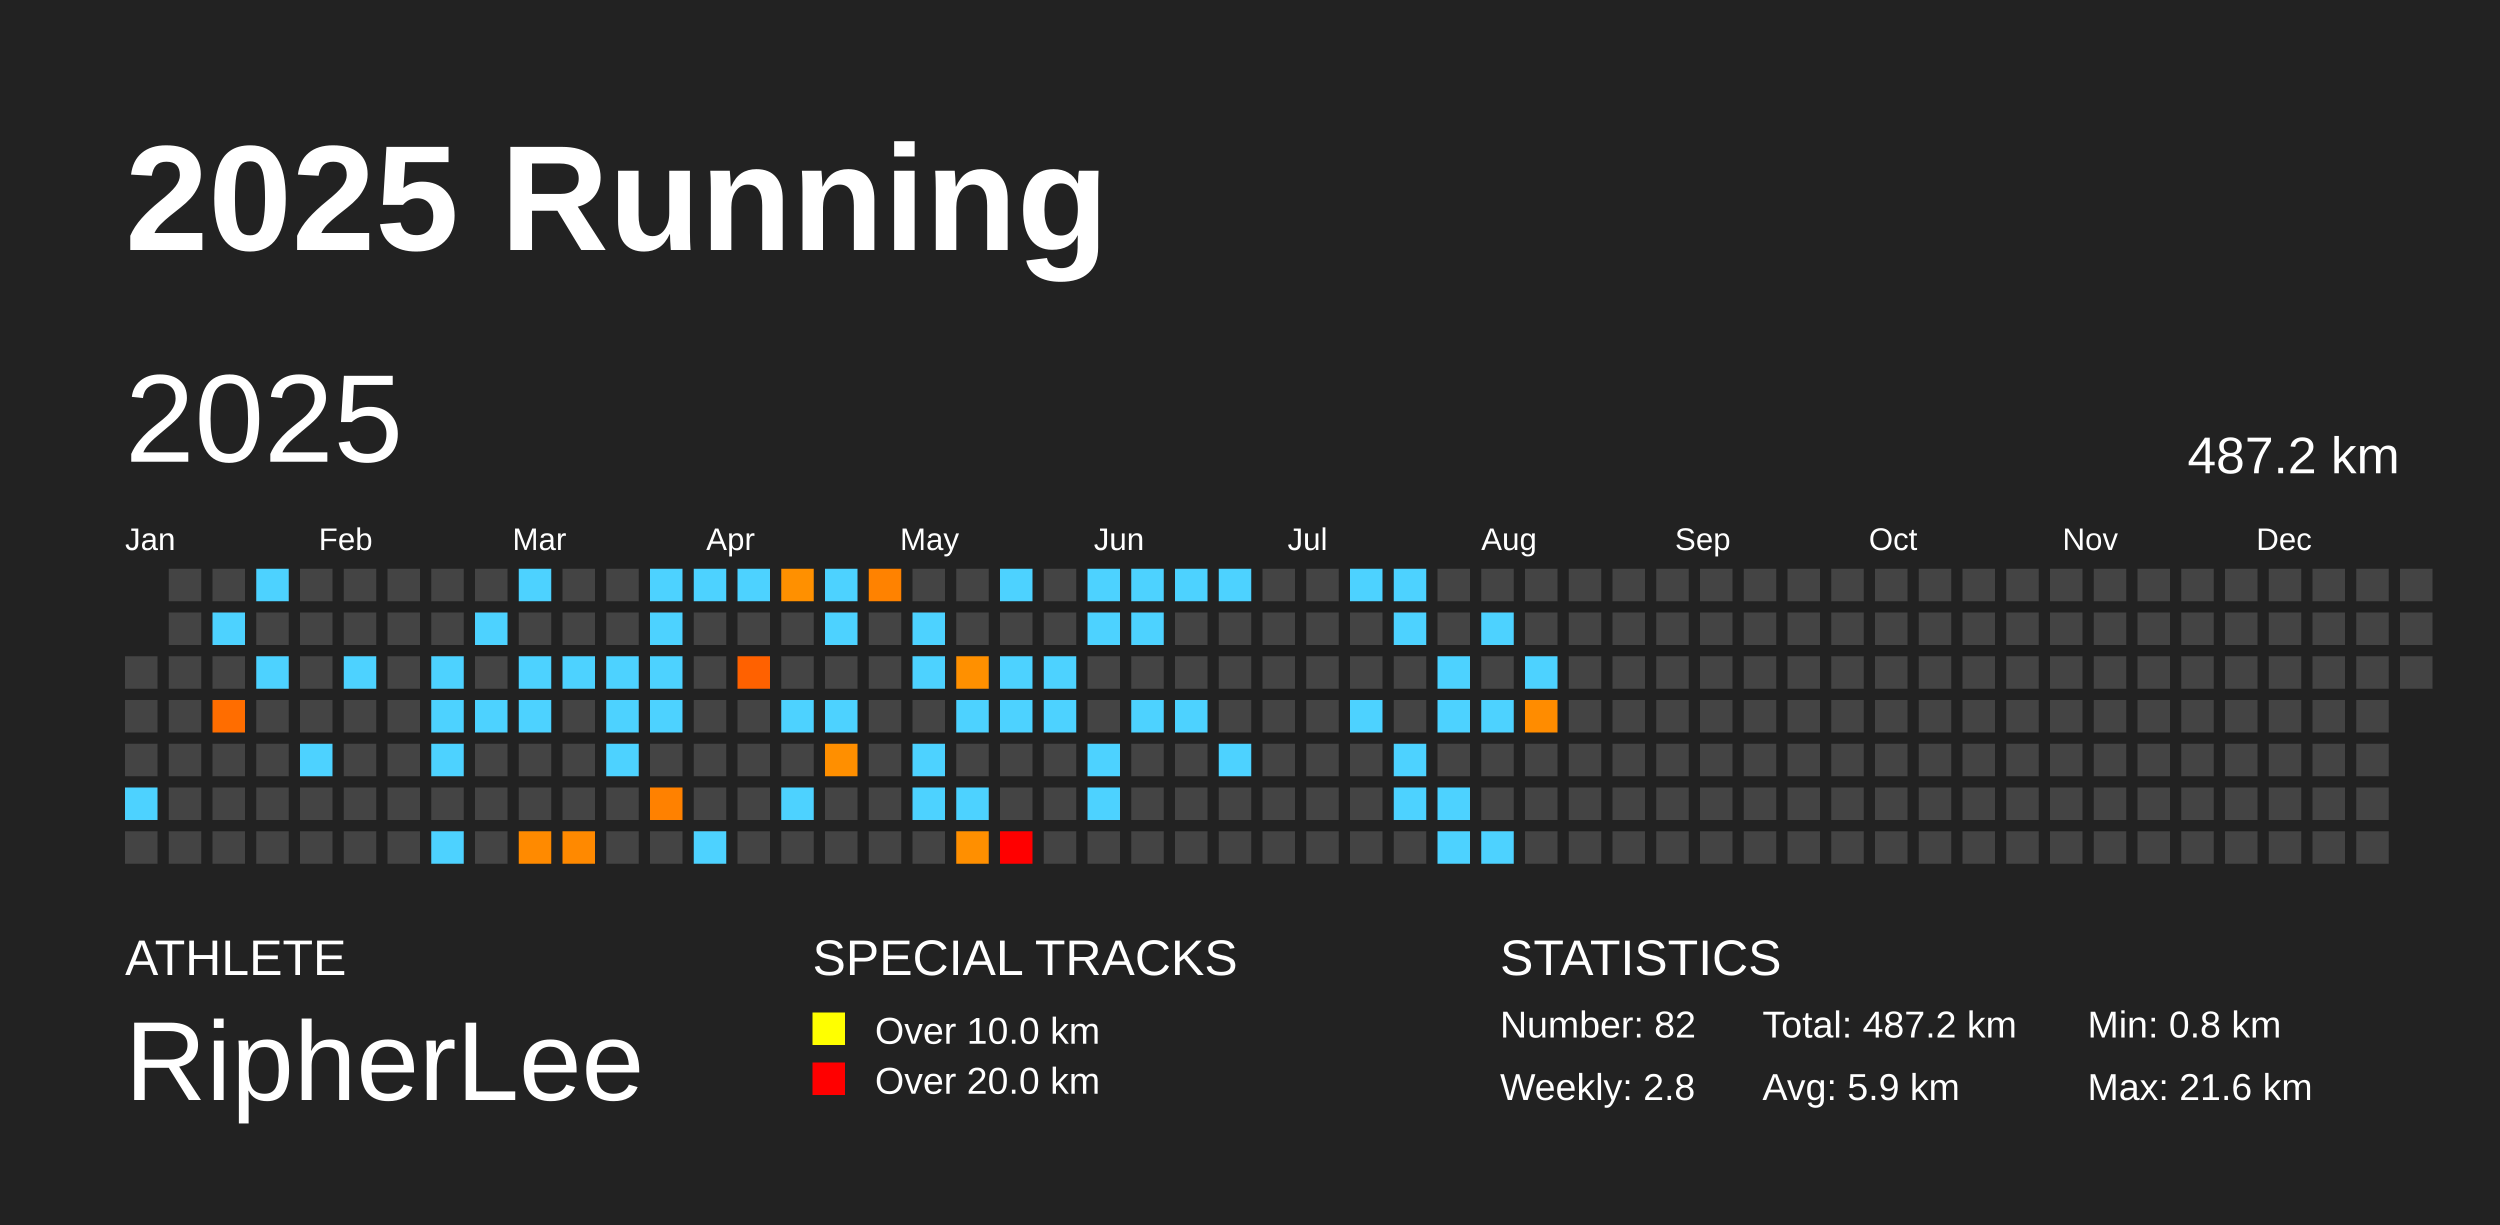
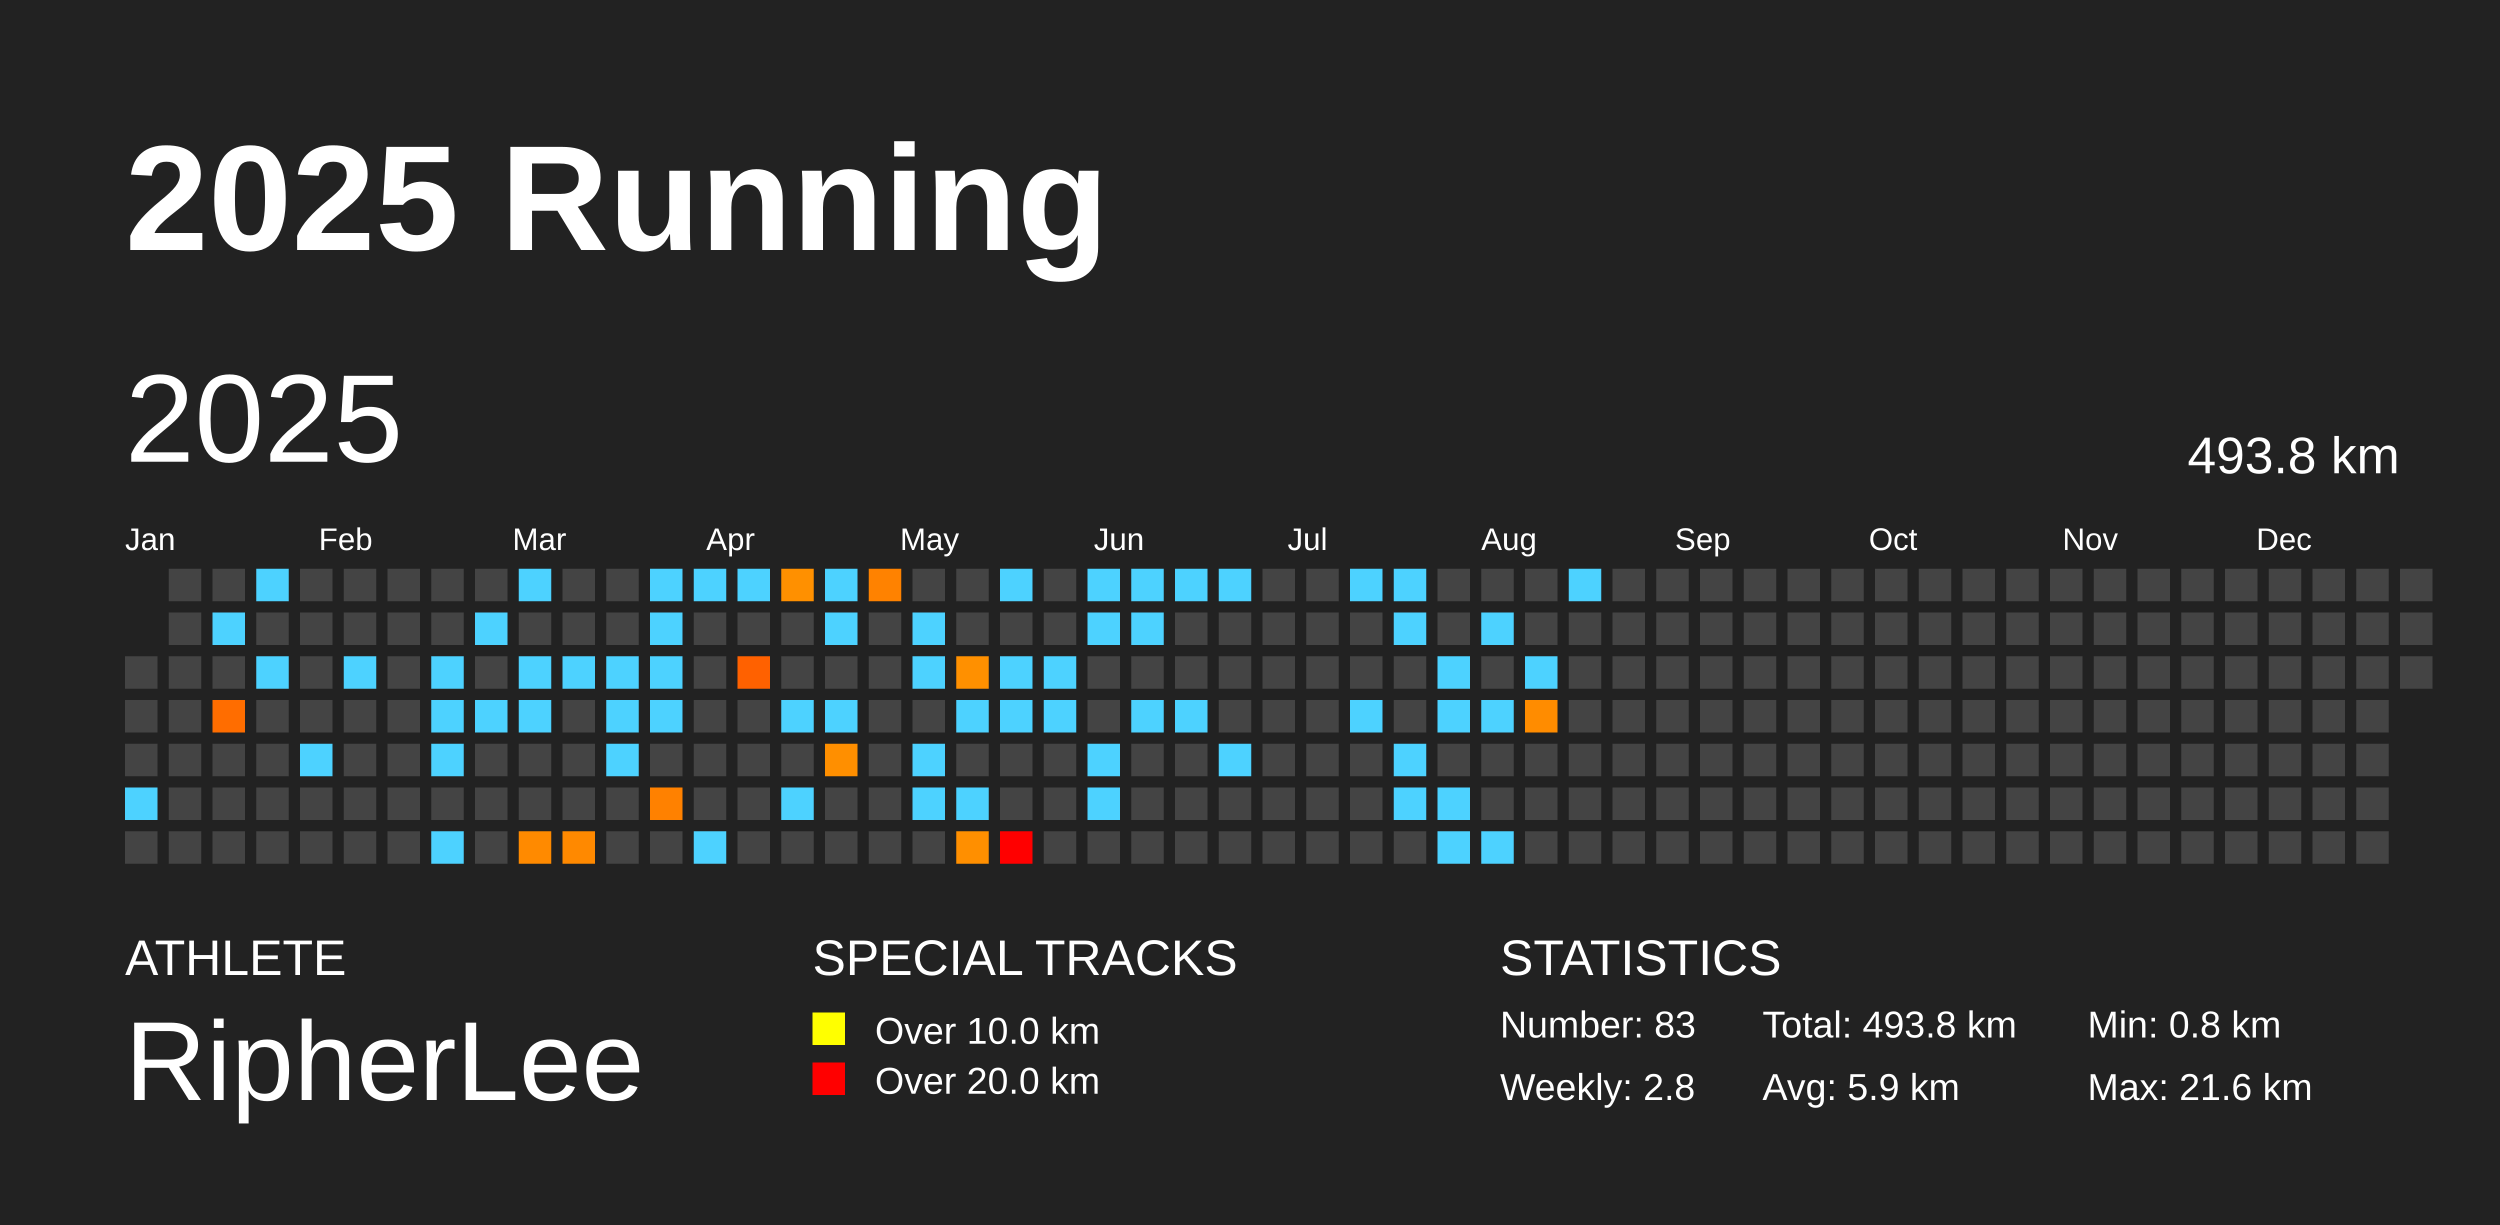
<svg xmlns="http://www.w3.org/2000/svg" baseProfile="full" height="98mm" version="1.1" viewBox="0,0,200,98" width="200mm">
  <defs />
  <rect fill="#222222" height="98" width="200" x="0" y="0" />
  <text fill="#FFFFFF" style="font-size:12px; font-family:Arial; font-weight:bold;" x="10" y="20">2025 Running</text>
  <text fill="#FFFFFF" style="font-size:4px; font-family:Arial" x="10" y="78">ATHLETE</text>
  <text fill="#FFFFFF" style="font-size:9px; font-family:Arial" x="10" y="88">RipherLee</text>
  <text fill="#FFFFFF" style="font-size:4px; font-family:Arial" x="65" y="78">SPECIAL TRACKS</text>
  <rect fill="yellow" height="2.6" width="2.6" x="65" y="81" />
  <text fill="#FFFFFF" style="font-size:3px; font-family:Arial" x="70" y="83.5">Over 10.0 km</text>
  <rect fill="red" height="2.6" width="2.6" x="65" y="85" />
  <text fill="#FFFFFF" style="font-size:3px; font-family:Arial" x="70" y="87.5">Over 20.0 km</text>
  <text fill="#FFFFFF" style="font-size:4px; font-family:Arial" x="120" y="78">STATISTICS</text>
-   <text fill="#FFFFFF" style="font-size:3px; font-family:Arial" x="120" y="83">Number: 82</text>
+   <text fill="#FFFFFF" style="font-size:3px; font-family:Arial" x="120" y="83">Number: 83</text>
  <text fill="#FFFFFF" style="font-size:3px; font-family:Arial" x="120" y="88">Weekly: 2.8</text>
-   <text fill="#FFFFFF" style="font-size:3px; font-family:Arial" x="141" y="83">Total: 487.2 km</text>
+   <text fill="#FFFFFF" style="font-size:3px; font-family:Arial" x="141" y="83">Total: 493.8 km</text>
  <text fill="#FFFFFF" style="font-size:3px; font-family:Arial" x="141" y="88">Avg: 5.9 km</text>
  <text fill="#FFFFFF" style="font-size:3px; font-family:Arial" x="167" y="83">Min: 0.8 km</text>
  <text fill="#FFFFFF" style="font-size:3px; font-family:Arial" x="167" y="88">Max: 21.6 km</text>
  <text dominant-baseline="hanging" fill="#FFFFFF" style="font-size:10.0px; font-family:Arial;" x="10" y="30">2025</text>
-   <text dominant-baseline="hanging" fill="#FFFFFF" style="font-size:4.125px; font-family:Arial;" x="175" y="35">487.2 km</text>
+   <text dominant-baseline="hanging" fill="#FFFFFF" style="font-size:4.125px; font-family:Arial;" x="175" y="35">493.8 km</text>
  <text fill="#FFFFFF" style="font-size:2.5px; font-family:Arial" x="10.0" y="44">Jan</text>
  <text fill="#FFFFFF" style="font-size:2.5px; font-family:Arial" x="25.5" y="44">Feb</text>
  <text fill="#FFFFFF" style="font-size:2.5px; font-family:Arial" x="41.0" y="44">Mar</text>
  <text fill="#FFFFFF" style="font-size:2.5px; font-family:Arial" x="56.5" y="44">Apr</text>
  <text fill="#FFFFFF" style="font-size:2.5px; font-family:Arial" x="72.0" y="44">May</text>
  <text fill="#FFFFFF" style="font-size:2.5px; font-family:Arial" x="87.5" y="44">Jun</text>
  <text fill="#FFFFFF" style="font-size:2.5px; font-family:Arial" x="103.0" y="44">Jul</text>
  <text fill="#FFFFFF" style="font-size:2.5px; font-family:Arial" x="118.5" y="44">Aug</text>
  <text fill="#FFFFFF" style="font-size:2.5px; font-family:Arial" x="134.0" y="44">Sep</text>
  <text fill="#FFFFFF" style="font-size:2.5px; font-family:Arial" x="149.5" y="44">Oct</text>
  <text fill="#FFFFFF" style="font-size:2.5px; font-family:Arial" x="165.0" y="44">Nov</text>
  <text fill="#FFFFFF" style="font-size:2.5px; font-family:Arial" x="180.5" y="44">Dec</text>
  <rect fill="#444444" height="2.6" width="2.6" x="10.0" y="52.5" />
  <rect fill="#444444" height="2.6" width="2.6" x="10.0" y="56.0" />
  <rect fill="#444444" height="2.6" width="2.6" x="10.0" y="59.5" />
  <rect fill="#4dd2ff" height="2.6" width="2.6" x="10.0" y="63.0" />
  <rect fill="#444444" height="2.6" width="2.6" x="10.0" y="66.5" />
  <rect fill="#444444" height="2.6" width="2.6" x="13.5" y="45.5" />
  <rect fill="#444444" height="2.6" width="2.6" x="13.5" y="49.0" />
  <rect fill="#444444" height="2.6" width="2.6" x="13.5" y="52.5" />
  <rect fill="#444444" height="2.6" width="2.6" x="13.5" y="56.0" />
  <rect fill="#444444" height="2.6" width="2.6" x="13.5" y="59.5" />
  <rect fill="#444444" height="2.6" width="2.6" x="13.5" y="63.0" />
  <rect fill="#444444" height="2.6" width="2.6" x="13.5" y="66.5" />
  <rect fill="#444444" height="2.6" width="2.6" x="17.0" y="45.5" />
  <rect fill="#4dd2ff" height="2.6" width="2.6" x="17.0" y="49.0" />
  <rect fill="#444444" height="2.6" width="2.6" x="17.0" y="52.5" />
  <rect fill="#ff6d00" height="2.6" width="2.6" x="17.0" y="56.0" />
  <rect fill="#444444" height="2.6" width="2.6" x="17.0" y="59.5" />
  <rect fill="#444444" height="2.6" width="2.6" x="17.0" y="63.0" />
  <rect fill="#444444" height="2.6" width="2.6" x="17.0" y="66.5" />
  <rect fill="#4dd2ff" height="2.6" width="2.6" x="20.5" y="45.5" />
  <rect fill="#444444" height="2.6" width="2.6" x="20.5" y="49.0" />
  <rect fill="#4dd2ff" height="2.6" width="2.6" x="20.5" y="52.5" />
  <rect fill="#444444" height="2.6" width="2.6" x="20.5" y="56.0" />
  <rect fill="#444444" height="2.6" width="2.6" x="20.5" y="59.5" />
  <rect fill="#444444" height="2.6" width="2.6" x="20.5" y="63.0" />
  <rect fill="#444444" height="2.6" width="2.6" x="20.5" y="66.5" />
  <rect fill="#444444" height="2.6" width="2.6" x="24.0" y="45.5" />
  <rect fill="#444444" height="2.6" width="2.6" x="24.0" y="49.0" />
  <rect fill="#444444" height="2.6" width="2.6" x="24.0" y="52.5" />
  <rect fill="#444444" height="2.6" width="2.6" x="24.0" y="56.0" />
  <rect fill="#4dd2ff" height="2.6" width="2.6" x="24.0" y="59.5" />
  <rect fill="#444444" height="2.6" width="2.6" x="24.0" y="63.0" />
  <rect fill="#444444" height="2.6" width="2.6" x="24.0" y="66.5" />
  <rect fill="#444444" height="2.6" width="2.6" x="27.5" y="45.5" />
  <rect fill="#444444" height="2.6" width="2.6" x="27.5" y="49.0" />
  <rect fill="#4dd2ff" height="2.6" width="2.6" x="27.5" y="52.5" />
  <rect fill="#444444" height="2.6" width="2.6" x="27.5" y="56.0" />
  <rect fill="#444444" height="2.6" width="2.6" x="27.5" y="59.5" />
  <rect fill="#444444" height="2.6" width="2.6" x="27.5" y="63.0" />
  <rect fill="#444444" height="2.6" width="2.6" x="27.5" y="66.5" />
  <rect fill="#444444" height="2.6" width="2.6" x="31.0" y="45.5" />
  <rect fill="#444444" height="2.6" width="2.6" x="31.0" y="49.0" />
  <rect fill="#444444" height="2.6" width="2.6" x="31.0" y="52.5" />
  <rect fill="#444444" height="2.6" width="2.6" x="31.0" y="56.0" />
  <rect fill="#444444" height="2.6" width="2.6" x="31.0" y="59.5" />
  <rect fill="#444444" height="2.6" width="2.6" x="31.0" y="63.0" />
  <rect fill="#444444" height="2.6" width="2.6" x="31.0" y="66.5" />
  <rect fill="#444444" height="2.6" width="2.6" x="34.5" y="45.5" />
  <rect fill="#444444" height="2.6" width="2.6" x="34.5" y="49.0" />
  <rect fill="#4dd2ff" height="2.6" width="2.6" x="34.5" y="52.5" />
  <rect fill="#4dd2ff" height="2.6" width="2.6" x="34.5" y="56.0" />
  <rect fill="#4dd2ff" height="2.6" width="2.6" x="34.5" y="59.5" />
  <rect fill="#444444" height="2.6" width="2.6" x="34.5" y="63.0" />
  <rect fill="#4dd2ff" height="2.6" width="2.6" x="34.5" y="66.5" />
  <rect fill="#444444" height="2.6" width="2.6" x="38.0" y="45.5" />
  <rect fill="#4dd2ff" height="2.6" width="2.6" x="38.0" y="49.0" />
  <rect fill="#444444" height="2.6" width="2.6" x="38.0" y="52.5" />
  <rect fill="#4dd2ff" height="2.6" width="2.6" x="38.0" y="56.0" />
  <rect fill="#444444" height="2.6" width="2.6" x="38.0" y="59.5" />
  <rect fill="#444444" height="2.6" width="2.6" x="38.0" y="63.0" />
  <rect fill="#444444" height="2.6" width="2.6" x="38.0" y="66.5" />
  <rect fill="#4dd2ff" height="2.6" width="2.6" x="41.5" y="45.5" />
  <rect fill="#444444" height="2.6" width="2.6" x="41.5" y="49.0" />
  <rect fill="#4dd2ff" height="2.6" width="2.6" x="41.5" y="52.5" />
  <rect fill="#4dd2ff" height="2.6" width="2.6" x="41.5" y="56.0" />
  <rect fill="#444444" height="2.6" width="2.6" x="41.5" y="59.5" />
  <rect fill="#444444" height="2.6" width="2.6" x="41.5" y="63.0" />
  <rect fill="#ff8a00" height="2.6" width="2.6" x="41.5" y="66.5" />
  <rect fill="#444444" height="2.6" width="2.6" x="45.0" y="45.5" />
  <rect fill="#444444" height="2.6" width="2.6" x="45.0" y="49.0" />
  <rect fill="#4dd2ff" height="2.6" width="2.6" x="45.0" y="52.5" />
  <rect fill="#444444" height="2.6" width="2.6" x="45.0" y="56.0" />
  <rect fill="#444444" height="2.6" width="2.6" x="45.0" y="59.5" />
  <rect fill="#444444" height="2.6" width="2.6" x="45.0" y="63.0" />
  <rect fill="#ff8900" height="2.6" width="2.6" x="45.0" y="66.5" />
  <rect fill="#444444" height="2.6" width="2.6" x="48.5" y="45.5" />
  <rect fill="#444444" height="2.6" width="2.6" x="48.5" y="49.0" />
  <rect fill="#4dd2ff" height="2.6" width="2.6" x="48.5" y="52.5" />
  <rect fill="#4dd2ff" height="2.6" width="2.6" x="48.5" y="56.0" />
  <rect fill="#4dd2ff" height="2.6" width="2.6" x="48.5" y="59.5" />
  <rect fill="#444444" height="2.6" width="2.6" x="48.5" y="63.0" />
  <rect fill="#444444" height="2.6" width="2.6" x="48.5" y="66.5" />
  <rect fill="#4dd2ff" height="2.6" width="2.6" x="52.0" y="45.5" />
  <rect fill="#4dd2ff" height="2.6" width="2.6" x="52.0" y="49.0" />
  <rect fill="#4dd2ff" height="2.6" width="2.6" x="52.0" y="52.5" />
  <rect fill="#4dd2ff" height="2.6" width="2.6" x="52.0" y="56.0" />
  <rect fill="#444444" height="2.6" width="2.6" x="52.0" y="59.5" />
  <rect fill="#ff8100" height="2.6" width="2.6" x="52.0" y="63.0" />
  <rect fill="#444444" height="2.6" width="2.6" x="52.0" y="66.5" />
  <rect fill="#4dd2ff" height="2.6" width="2.6" x="55.5" y="45.5" />
  <rect fill="#444444" height="2.6" width="2.6" x="55.5" y="49.0" />
  <rect fill="#444444" height="2.6" width="2.6" x="55.5" y="52.5" />
  <rect fill="#444444" height="2.6" width="2.6" x="55.5" y="56.0" />
  <rect fill="#444444" height="2.6" width="2.6" x="55.5" y="59.5" />
  <rect fill="#444444" height="2.6" width="2.6" x="55.5" y="63.0" />
  <rect fill="#4dd2ff" height="2.6" width="2.6" x="55.5" y="66.5" />
  <rect fill="#4dd2ff" height="2.6" width="2.6" x="59.0" y="45.5" />
  <rect fill="#444444" height="2.6" width="2.6" x="59.0" y="49.0" />
  <rect fill="#ff6100" height="2.6" width="2.6" x="59.0" y="52.5" />
  <rect fill="#444444" height="2.6" width="2.6" x="59.0" y="56.0" />
  <rect fill="#444444" height="2.6" width="2.6" x="59.0" y="59.5" />
  <rect fill="#444444" height="2.6" width="2.6" x="59.0" y="63.0" />
  <rect fill="#444444" height="2.6" width="2.6" x="59.0" y="66.5" />
  <rect fill="#ff9000" height="2.6" width="2.6" x="62.5" y="45.5" />
  <rect fill="#444444" height="2.6" width="2.6" x="62.5" y="49.0" />
  <rect fill="#444444" height="2.6" width="2.6" x="62.5" y="52.5" />
  <rect fill="#4dd2ff" height="2.6" width="2.6" x="62.5" y="56.0" />
  <rect fill="#444444" height="2.6" width="2.6" x="62.5" y="59.5" />
  <rect fill="#4dd2ff" height="2.6" width="2.6" x="62.5" y="63.0" />
  <rect fill="#444444" height="2.6" width="2.6" x="62.5" y="66.5" />
  <rect fill="#4dd2ff" height="2.6" width="2.6" x="66.0" y="45.5" />
  <rect fill="#4dd2ff" height="2.6" width="2.6" x="66.0" y="49.0" />
  <rect fill="#444444" height="2.6" width="2.6" x="66.0" y="52.5" />
  <rect fill="#4dd2ff" height="2.6" width="2.6" x="66.0" y="56.0" />
  <rect fill="#ff8f00" height="2.6" width="2.6" x="66.0" y="59.5" />
  <rect fill="#444444" height="2.6" width="2.6" x="66.0" y="63.0" />
  <rect fill="#444444" height="2.6" width="2.6" x="66.0" y="66.5" />
  <rect fill="#ff8200" height="2.6" width="2.6" x="69.5" y="45.5" />
  <rect fill="#444444" height="2.6" width="2.6" x="69.5" y="49.0" />
  <rect fill="#444444" height="2.6" width="2.6" x="69.5" y="52.5" />
  <rect fill="#444444" height="2.6" width="2.6" x="69.5" y="56.0" />
  <rect fill="#444444" height="2.6" width="2.6" x="69.5" y="59.5" />
  <rect fill="#444444" height="2.6" width="2.6" x="69.5" y="63.0" />
  <rect fill="#444444" height="2.6" width="2.6" x="69.5" y="66.5" />
  <rect fill="#444444" height="2.6" width="2.6" x="73.0" y="45.5" />
  <rect fill="#4dd2ff" height="2.6" width="2.6" x="73.0" y="49.0" />
  <rect fill="#4dd2ff" height="2.6" width="2.6" x="73.0" y="52.5" />
  <rect fill="#444444" height="2.6" width="2.6" x="73.0" y="56.0" />
  <rect fill="#4dd2ff" height="2.6" width="2.6" x="73.0" y="59.5" />
  <rect fill="#4dd2ff" height="2.6" width="2.6" x="73.0" y="63.0" />
  <rect fill="#444444" height="2.6" width="2.6" x="73.0" y="66.5" />
  <rect fill="#444444" height="2.6" width="2.6" x="76.5" y="45.5" />
  <rect fill="#444444" height="2.6" width="2.6" x="76.5" y="49.0" />
  <rect fill="#ff9000" height="2.6" width="2.6" x="76.5" y="52.5" />
  <rect fill="#4dd2ff" height="2.6" width="2.6" x="76.5" y="56.0" />
  <rect fill="#444444" height="2.6" width="2.6" x="76.5" y="59.5" />
  <rect fill="#4dd2ff" height="2.6" width="2.6" x="76.5" y="63.0" />
  <rect fill="#ff8f00" height="2.6" width="2.6" x="76.5" y="66.5" />
  <rect fill="#4dd2ff" height="2.6" width="2.6" x="80.0" y="45.5" />
  <rect fill="#444444" height="2.6" width="2.6" x="80.0" y="49.0" />
  <rect fill="#4dd2ff" height="2.6" width="2.6" x="80.0" y="52.5" />
  <rect fill="#4dd2ff" height="2.6" width="2.6" x="80.0" y="56.0" />
  <rect fill="#444444" height="2.6" width="2.6" x="80.0" y="59.5" />
  <rect fill="#444444" height="2.6" width="2.6" x="80.0" y="63.0" />
  <rect fill="red" height="2.6" width="2.6" x="80.0" y="66.5" />
  <rect fill="#444444" height="2.6" width="2.6" x="83.5" y="45.5" />
  <rect fill="#444444" height="2.6" width="2.6" x="83.5" y="49.0" />
  <rect fill="#4dd2ff" height="2.6" width="2.6" x="83.5" y="52.5" />
  <rect fill="#4dd2ff" height="2.6" width="2.6" x="83.5" y="56.0" />
  <rect fill="#444444" height="2.6" width="2.6" x="83.5" y="59.5" />
  <rect fill="#444444" height="2.6" width="2.6" x="83.5" y="63.0" />
  <rect fill="#444444" height="2.6" width="2.6" x="83.5" y="66.5" />
  <rect fill="#4dd2ff" height="2.6" width="2.6" x="87.0" y="45.5" />
  <rect fill="#4dd2ff" height="2.6" width="2.6" x="87.0" y="49.0" />
  <rect fill="#444444" height="2.6" width="2.6" x="87.0" y="52.5" />
  <rect fill="#444444" height="2.6" width="2.6" x="87.0" y="56.0" />
  <rect fill="#4dd2ff" height="2.6" width="2.6" x="87.0" y="59.5" />
  <rect fill="#4dd2ff" height="2.6" width="2.6" x="87.0" y="63.0" />
  <rect fill="#444444" height="2.6" width="2.6" x="87.0" y="66.5" />
  <rect fill="#4dd2ff" height="2.6" width="2.6" x="90.5" y="45.5" />
  <rect fill="#4dd2ff" height="2.6" width="2.6" x="90.5" y="49.0" />
  <rect fill="#444444" height="2.6" width="2.6" x="90.5" y="52.5" />
  <rect fill="#4dd2ff" height="2.6" width="2.6" x="90.5" y="56.0" />
  <rect fill="#444444" height="2.6" width="2.6" x="90.5" y="59.5" />
  <rect fill="#444444" height="2.6" width="2.6" x="90.5" y="63.0" />
  <rect fill="#444444" height="2.6" width="2.6" x="90.5" y="66.5" />
  <rect fill="#4dd2ff" height="2.6" width="2.6" x="94.0" y="45.5" />
  <rect fill="#444444" height="2.6" width="2.6" x="94.0" y="49.0" />
  <rect fill="#444444" height="2.6" width="2.6" x="94.0" y="52.5" />
  <rect fill="#4dd2ff" height="2.6" width="2.6" x="94.0" y="56.0" />
  <rect fill="#444444" height="2.6" width="2.6" x="94.0" y="59.5" />
  <rect fill="#444444" height="2.6" width="2.6" x="94.0" y="63.0" />
  <rect fill="#444444" height="2.6" width="2.6" x="94.0" y="66.5" />
  <rect fill="#4dd2ff" height="2.6" width="2.6" x="97.5" y="45.5" />
  <rect fill="#444444" height="2.6" width="2.6" x="97.5" y="49.0" />
  <rect fill="#444444" height="2.6" width="2.6" x="97.5" y="52.5" />
  <rect fill="#444444" height="2.6" width="2.6" x="97.5" y="56.0" />
  <rect fill="#4dd2ff" height="2.6" width="2.6" x="97.5" y="59.5" />
  <rect fill="#444444" height="2.6" width="2.6" x="97.5" y="63.0" />
  <rect fill="#444444" height="2.6" width="2.6" x="97.5" y="66.5" />
  <rect fill="#444444" height="2.6" width="2.6" x="101.0" y="45.5" />
  <rect fill="#444444" height="2.6" width="2.6" x="101.0" y="49.0" />
  <rect fill="#444444" height="2.6" width="2.6" x="101.0" y="52.5" />
  <rect fill="#444444" height="2.6" width="2.6" x="101.0" y="56.0" />
  <rect fill="#444444" height="2.6" width="2.6" x="101.0" y="59.5" />
  <rect fill="#444444" height="2.6" width="2.6" x="101.0" y="63.0" />
  <rect fill="#444444" height="2.6" width="2.6" x="101.0" y="66.5" />
  <rect fill="#444444" height="2.6" width="2.6" x="104.5" y="45.5" />
  <rect fill="#444444" height="2.6" width="2.6" x="104.5" y="49.0" />
  <rect fill="#444444" height="2.6" width="2.6" x="104.5" y="52.5" />
  <rect fill="#444444" height="2.6" width="2.6" x="104.5" y="56.0" />
  <rect fill="#444444" height="2.6" width="2.6" x="104.5" y="59.5" />
  <rect fill="#444444" height="2.6" width="2.6" x="104.5" y="63.0" />
  <rect fill="#444444" height="2.6" width="2.6" x="104.5" y="66.5" />
  <rect fill="#4dd2ff" height="2.6" width="2.6" x="108.0" y="45.5" />
  <rect fill="#444444" height="2.6" width="2.6" x="108.0" y="49.0" />
  <rect fill="#444444" height="2.6" width="2.6" x="108.0" y="52.5" />
  <rect fill="#4dd2ff" height="2.6" width="2.6" x="108.0" y="56.0" />
  <rect fill="#444444" height="2.6" width="2.6" x="108.0" y="59.5" />
  <rect fill="#444444" height="2.6" width="2.6" x="108.0" y="63.0" />
  <rect fill="#444444" height="2.6" width="2.6" x="108.0" y="66.5" />
  <rect fill="#4dd2ff" height="2.6" width="2.6" x="111.5" y="45.5" />
  <rect fill="#4dd2ff" height="2.6" width="2.6" x="111.5" y="49.0" />
  <rect fill="#444444" height="2.6" width="2.6" x="111.5" y="52.5" />
  <rect fill="#444444" height="2.6" width="2.6" x="111.5" y="56.0" />
  <rect fill="#4dd2ff" height="2.6" width="2.6" x="111.5" y="59.5" />
  <rect fill="#4dd2ff" height="2.6" width="2.6" x="111.5" y="63.0" />
  <rect fill="#444444" height="2.6" width="2.6" x="111.5" y="66.5" />
  <rect fill="#444444" height="2.6" width="2.6" x="115.0" y="45.5" />
  <rect fill="#444444" height="2.6" width="2.6" x="115.0" y="49.0" />
  <rect fill="#4dd2ff" height="2.6" width="2.6" x="115.0" y="52.5" />
  <rect fill="#4dd2ff" height="2.6" width="2.6" x="115.0" y="56.0" />
  <rect fill="#444444" height="2.6" width="2.6" x="115.0" y="59.5" />
  <rect fill="#4dd2ff" height="2.6" width="2.6" x="115.0" y="63.0" />
  <rect fill="#4dd2ff" height="2.6" width="2.6" x="115.0" y="66.5" />
  <rect fill="#444444" height="2.6" width="2.6" x="118.5" y="45.5" />
  <rect fill="#4dd2ff" height="2.6" width="2.6" x="118.5" y="49.0" />
  <rect fill="#444444" height="2.6" width="2.6" x="118.5" y="52.5" />
  <rect fill="#4dd2ff" height="2.6" width="2.6" x="118.5" y="56.0" />
  <rect fill="#444444" height="2.6" width="2.6" x="118.5" y="59.5" />
  <rect fill="#444444" height="2.6" width="2.6" x="118.5" y="63.0" />
  <rect fill="#4dd2ff" height="2.6" width="2.6" x="118.5" y="66.5" />
  <rect fill="#444444" height="2.6" width="2.6" x="122.0" y="45.5" />
  <rect fill="#444444" height="2.6" width="2.6" x="122.0" y="49.0" />
  <rect fill="#4dd2ff" height="2.6" width="2.6" x="122.0" y="52.5" />
  <rect fill="#ff8c00" height="2.6" width="2.6" x="122.0" y="56.0" />
  <rect fill="#444444" height="2.6" width="2.6" x="122.0" y="59.5" />
  <rect fill="#444444" height="2.6" width="2.6" x="122.0" y="63.0" />
  <rect fill="#444444" height="2.6" width="2.6" x="122.0" y="66.5" />
-   <rect fill="#444444" height="2.6" width="2.6" x="125.5" y="45.5" />
+   <rect fill="#4dd2ff" height="2.6" width="2.6" x="125.5" y="45.5" />
  <rect fill="#444444" height="2.6" width="2.6" x="125.5" y="49.0" />
  <rect fill="#444444" height="2.6" width="2.6" x="125.5" y="52.5" />
  <rect fill="#444444" height="2.6" width="2.6" x="125.5" y="56.0" />
  <rect fill="#444444" height="2.6" width="2.6" x="125.5" y="59.5" />
  <rect fill="#444444" height="2.6" width="2.6" x="125.5" y="63.0" />
  <rect fill="#444444" height="2.6" width="2.6" x="125.5" y="66.5" />
  <rect fill="#444444" height="2.6" width="2.6" x="129.0" y="45.5" />
  <rect fill="#444444" height="2.6" width="2.6" x="129.0" y="49.0" />
  <rect fill="#444444" height="2.6" width="2.6" x="129.0" y="52.5" />
  <rect fill="#444444" height="2.6" width="2.6" x="129.0" y="56.0" />
  <rect fill="#444444" height="2.6" width="2.6" x="129.0" y="59.5" />
  <rect fill="#444444" height="2.6" width="2.6" x="129.0" y="63.0" />
  <rect fill="#444444" height="2.6" width="2.6" x="129.0" y="66.5" />
  <rect fill="#444444" height="2.6" width="2.6" x="132.5" y="45.5" />
  <rect fill="#444444" height="2.6" width="2.6" x="132.5" y="49.0" />
  <rect fill="#444444" height="2.6" width="2.6" x="132.5" y="52.5" />
  <rect fill="#444444" height="2.6" width="2.6" x="132.5" y="56.0" />
  <rect fill="#444444" height="2.6" width="2.6" x="132.5" y="59.5" />
  <rect fill="#444444" height="2.6" width="2.6" x="132.5" y="63.0" />
  <rect fill="#444444" height="2.6" width="2.6" x="132.5" y="66.5" />
  <rect fill="#444444" height="2.6" width="2.6" x="136.0" y="45.5" />
  <rect fill="#444444" height="2.6" width="2.6" x="136.0" y="49.0" />
  <rect fill="#444444" height="2.6" width="2.6" x="136.0" y="52.5" />
  <rect fill="#444444" height="2.6" width="2.6" x="136.0" y="56.0" />
  <rect fill="#444444" height="2.6" width="2.6" x="136.0" y="59.5" />
  <rect fill="#444444" height="2.6" width="2.6" x="136.0" y="63.0" />
  <rect fill="#444444" height="2.6" width="2.6" x="136.0" y="66.5" />
  <rect fill="#444444" height="2.6" width="2.6" x="139.5" y="45.5" />
  <rect fill="#444444" height="2.6" width="2.6" x="139.5" y="49.0" />
  <rect fill="#444444" height="2.6" width="2.6" x="139.5" y="52.5" />
  <rect fill="#444444" height="2.6" width="2.6" x="139.5" y="56.0" />
  <rect fill="#444444" height="2.6" width="2.6" x="139.5" y="59.5" />
  <rect fill="#444444" height="2.6" width="2.6" x="139.5" y="63.0" />
  <rect fill="#444444" height="2.6" width="2.6" x="139.5" y="66.5" />
  <rect fill="#444444" height="2.6" width="2.6" x="143.0" y="45.5" />
  <rect fill="#444444" height="2.6" width="2.6" x="143.0" y="49.0" />
  <rect fill="#444444" height="2.6" width="2.6" x="143.0" y="52.5" />
  <rect fill="#444444" height="2.6" width="2.6" x="143.0" y="56.0" />
  <rect fill="#444444" height="2.6" width="2.6" x="143.0" y="59.5" />
  <rect fill="#444444" height="2.6" width="2.6" x="143.0" y="63.0" />
  <rect fill="#444444" height="2.6" width="2.6" x="143.0" y="66.5" />
  <rect fill="#444444" height="2.6" width="2.6" x="146.5" y="45.5" />
  <rect fill="#444444" height="2.6" width="2.6" x="146.5" y="49.0" />
  <rect fill="#444444" height="2.6" width="2.6" x="146.5" y="52.5" />
  <rect fill="#444444" height="2.6" width="2.6" x="146.5" y="56.0" />
  <rect fill="#444444" height="2.6" width="2.6" x="146.5" y="59.5" />
  <rect fill="#444444" height="2.6" width="2.6" x="146.5" y="63.0" />
  <rect fill="#444444" height="2.6" width="2.6" x="146.5" y="66.5" />
  <rect fill="#444444" height="2.6" width="2.6" x="150.0" y="45.5" />
  <rect fill="#444444" height="2.6" width="2.6" x="150.0" y="49.0" />
  <rect fill="#444444" height="2.6" width="2.6" x="150.0" y="52.5" />
  <rect fill="#444444" height="2.6" width="2.6" x="150.0" y="56.0" />
  <rect fill="#444444" height="2.6" width="2.6" x="150.0" y="59.5" />
  <rect fill="#444444" height="2.6" width="2.6" x="150.0" y="63.0" />
  <rect fill="#444444" height="2.6" width="2.6" x="150.0" y="66.5" />
  <rect fill="#444444" height="2.6" width="2.6" x="153.5" y="45.5" />
  <rect fill="#444444" height="2.6" width="2.6" x="153.5" y="49.0" />
  <rect fill="#444444" height="2.6" width="2.6" x="153.5" y="52.5" />
  <rect fill="#444444" height="2.6" width="2.6" x="153.5" y="56.0" />
  <rect fill="#444444" height="2.6" width="2.6" x="153.5" y="59.5" />
  <rect fill="#444444" height="2.6" width="2.6" x="153.5" y="63.0" />
  <rect fill="#444444" height="2.6" width="2.6" x="153.5" y="66.5" />
  <rect fill="#444444" height="2.6" width="2.6" x="157.0" y="45.5" />
  <rect fill="#444444" height="2.6" width="2.6" x="157.0" y="49.0" />
  <rect fill="#444444" height="2.6" width="2.6" x="157.0" y="52.5" />
  <rect fill="#444444" height="2.6" width="2.6" x="157.0" y="56.0" />
  <rect fill="#444444" height="2.6" width="2.6" x="157.0" y="59.5" />
  <rect fill="#444444" height="2.6" width="2.6" x="157.0" y="63.0" />
  <rect fill="#444444" height="2.6" width="2.6" x="157.0" y="66.5" />
  <rect fill="#444444" height="2.6" width="2.6" x="160.5" y="45.5" />
  <rect fill="#444444" height="2.6" width="2.6" x="160.5" y="49.0" />
  <rect fill="#444444" height="2.6" width="2.6" x="160.5" y="52.5" />
  <rect fill="#444444" height="2.6" width="2.6" x="160.5" y="56.0" />
  <rect fill="#444444" height="2.6" width="2.6" x="160.5" y="59.5" />
  <rect fill="#444444" height="2.6" width="2.6" x="160.5" y="63.0" />
  <rect fill="#444444" height="2.6" width="2.6" x="160.5" y="66.5" />
  <rect fill="#444444" height="2.6" width="2.6" x="164.0" y="45.5" />
  <rect fill="#444444" height="2.6" width="2.6" x="164.0" y="49.0" />
  <rect fill="#444444" height="2.6" width="2.6" x="164.0" y="52.5" />
  <rect fill="#444444" height="2.6" width="2.6" x="164.0" y="56.0" />
  <rect fill="#444444" height="2.6" width="2.6" x="164.0" y="59.5" />
  <rect fill="#444444" height="2.6" width="2.6" x="164.0" y="63.0" />
  <rect fill="#444444" height="2.6" width="2.6" x="164.0" y="66.5" />
  <rect fill="#444444" height="2.6" width="2.6" x="167.5" y="45.5" />
  <rect fill="#444444" height="2.6" width="2.6" x="167.5" y="49.0" />
  <rect fill="#444444" height="2.6" width="2.6" x="167.5" y="52.5" />
  <rect fill="#444444" height="2.6" width="2.6" x="167.5" y="56.0" />
  <rect fill="#444444" height="2.6" width="2.6" x="167.5" y="59.5" />
  <rect fill="#444444" height="2.6" width="2.6" x="167.5" y="63.0" />
  <rect fill="#444444" height="2.6" width="2.6" x="167.5" y="66.5" />
  <rect fill="#444444" height="2.6" width="2.6" x="171.0" y="45.5" />
  <rect fill="#444444" height="2.6" width="2.6" x="171.0" y="49.0" />
  <rect fill="#444444" height="2.6" width="2.6" x="171.0" y="52.5" />
  <rect fill="#444444" height="2.6" width="2.6" x="171.0" y="56.0" />
  <rect fill="#444444" height="2.6" width="2.6" x="171.0" y="59.5" />
  <rect fill="#444444" height="2.6" width="2.6" x="171.0" y="63.0" />
  <rect fill="#444444" height="2.6" width="2.6" x="171.0" y="66.5" />
  <rect fill="#444444" height="2.6" width="2.6" x="174.5" y="45.5" />
  <rect fill="#444444" height="2.6" width="2.6" x="174.5" y="49.0" />
  <rect fill="#444444" height="2.6" width="2.6" x="174.5" y="52.5" />
  <rect fill="#444444" height="2.6" width="2.6" x="174.5" y="56.0" />
  <rect fill="#444444" height="2.6" width="2.6" x="174.5" y="59.5" />
  <rect fill="#444444" height="2.6" width="2.6" x="174.5" y="63.0" />
  <rect fill="#444444" height="2.6" width="2.6" x="174.5" y="66.5" />
  <rect fill="#444444" height="2.6" width="2.6" x="178.0" y="45.5" />
  <rect fill="#444444" height="2.6" width="2.6" x="178.0" y="49.0" />
  <rect fill="#444444" height="2.6" width="2.6" x="178.0" y="52.5" />
  <rect fill="#444444" height="2.6" width="2.6" x="178.0" y="56.0" />
  <rect fill="#444444" height="2.6" width="2.6" x="178.0" y="59.5" />
  <rect fill="#444444" height="2.6" width="2.6" x="178.0" y="63.0" />
  <rect fill="#444444" height="2.6" width="2.6" x="178.0" y="66.5" />
  <rect fill="#444444" height="2.6" width="2.6" x="181.5" y="45.5" />
  <rect fill="#444444" height="2.6" width="2.6" x="181.5" y="49.0" />
  <rect fill="#444444" height="2.6" width="2.6" x="181.5" y="52.5" />
  <rect fill="#444444" height="2.6" width="2.6" x="181.5" y="56.0" />
  <rect fill="#444444" height="2.6" width="2.6" x="181.5" y="59.5" />
  <rect fill="#444444" height="2.6" width="2.6" x="181.5" y="63.0" />
  <rect fill="#444444" height="2.6" width="2.6" x="181.5" y="66.5" />
  <rect fill="#444444" height="2.6" width="2.6" x="185.0" y="45.5" />
  <rect fill="#444444" height="2.6" width="2.6" x="185.0" y="49.0" />
  <rect fill="#444444" height="2.6" width="2.6" x="185.0" y="52.5" />
  <rect fill="#444444" height="2.6" width="2.6" x="185.0" y="56.0" />
  <rect fill="#444444" height="2.6" width="2.6" x="185.0" y="59.5" />
  <rect fill="#444444" height="2.6" width="2.6" x="185.0" y="63.0" />
  <rect fill="#444444" height="2.6" width="2.6" x="185.0" y="66.5" />
  <rect fill="#444444" height="2.6" width="2.6" x="188.5" y="45.5" />
  <rect fill="#444444" height="2.6" width="2.6" x="188.5" y="49.0" />
  <rect fill="#444444" height="2.6" width="2.6" x="188.5" y="52.5" />
  <rect fill="#444444" height="2.6" width="2.6" x="188.5" y="56.0" />
  <rect fill="#444444" height="2.6" width="2.6" x="188.5" y="59.5" />
  <rect fill="#444444" height="2.6" width="2.6" x="188.5" y="63.0" />
  <rect fill="#444444" height="2.6" width="2.6" x="188.5" y="66.5" />
  <rect fill="#444444" height="2.6" width="2.6" x="192.0" y="45.5" />
  <rect fill="#444444" height="2.6" width="2.6" x="192.0" y="49.0" />
  <rect fill="#444444" height="2.6" width="2.6" x="192.0" y="52.5" />
</svg>
